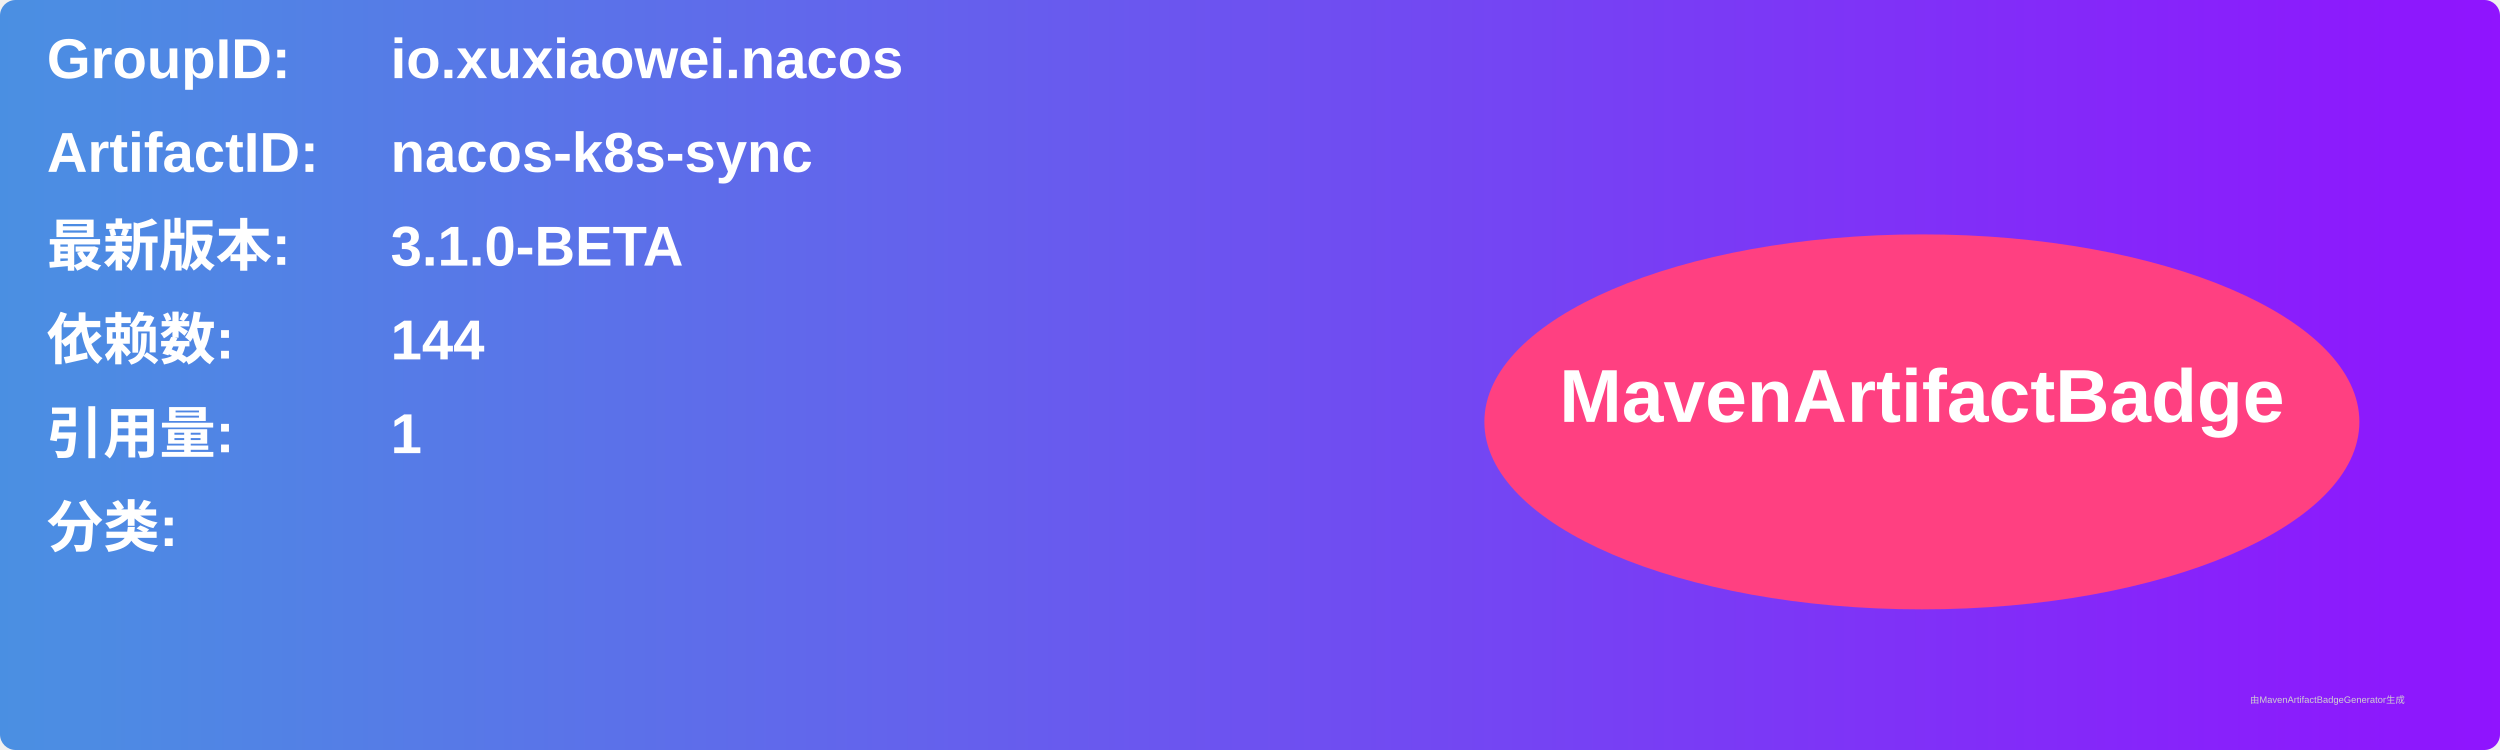
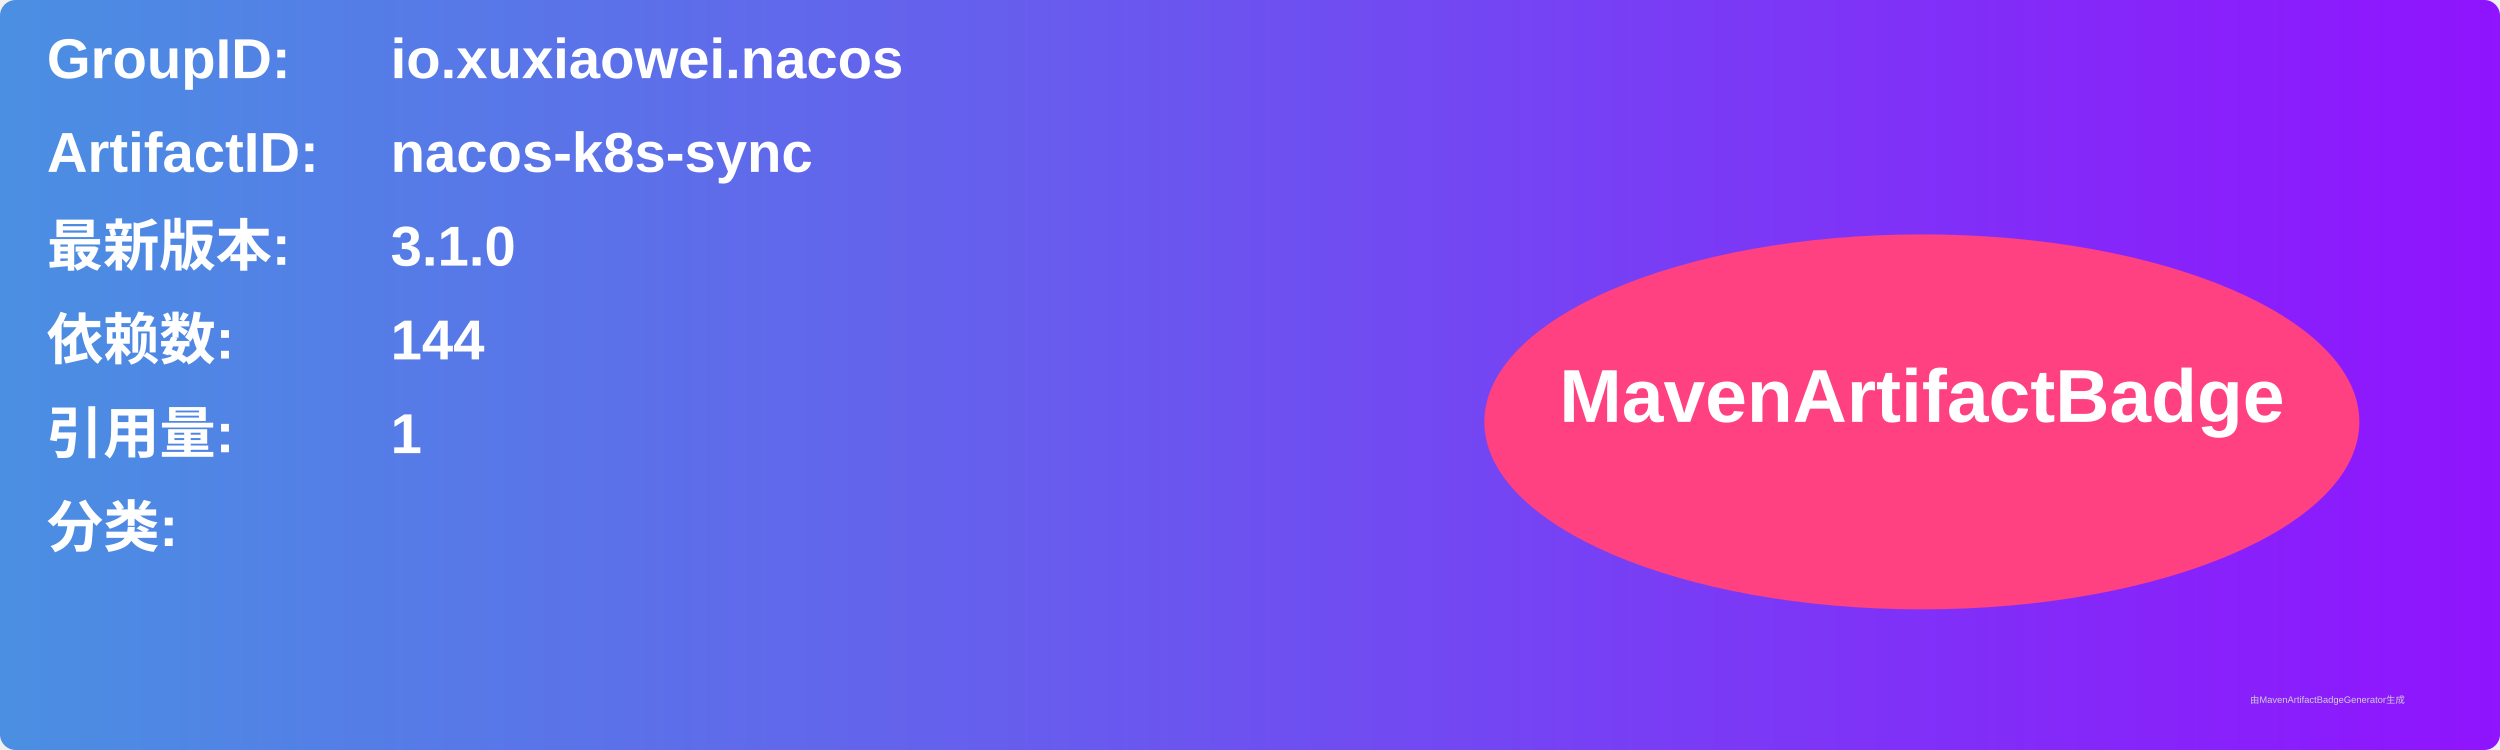
<svg xmlns="http://www.w3.org/2000/svg" width="800" height="240" viewBox="0 0 800 240">
  <linearGradient id="grad" x1="0%" y1="0%" x2="100%" y2="0%">
    <stop offset="0%" stop-color="#4a90e2" />
    <stop offset="100%" stop-color="#9013fe" />
  </linearGradient>
  <rect width="100%" height="100%" rx="5" ry="5" fill="url(#grad)" />
  <g transform="translate(15, 15)">
    <text x="0" y="10" font-family="Arial" font-size="18" fill="white" font-weight="bold" width="260">GroupID:</text>
    <text x="110" y="10" font-family="Arial" font-size="18" fill="white" font-weight="bold" width="460">io.xuxiaowei.nacos</text>
    <text x="0" y="40" font-family="Arial" font-size="18" fill="white" font-weight="bold" width="260">ArtifactID:</text>
    <text x="110" y="40" font-family="Arial" font-size="18" fill="white" font-weight="bold" width="460">nacos-k8s-sync</text>
    <text x="0" y="70" font-family="Arial" font-size="18" fill="white" font-weight="bold">最新版本:</text>
    <text x="110" y="70" font-family="Arial" font-size="18" fill="white" font-weight="bold">
-       <tspan font-weight="bold">3.1.0-BETA</tspan>
+       <tspan font-weight="bold">3.1.0</tspan>
    </text>
    <text x="0" y="100" font-family="Arial" font-size="18" fill="white" font-weight="bold">依赖数: </text>
    <text x="110" y="100" font-family="Arial" font-size="18" fill="white">
      <tspan font-weight="bold">144</tspan>
    </text>
    <text x="0" y="130" font-family="Arial" font-size="18" fill="white" font-weight="bold">引用量: </text>
    <text x="110" y="130" font-family="Arial" font-size="18" fill="white">
      <tspan font-weight="bold">1</tspan>
    </text>
    <text x="0" y="160" font-family="Arial" font-size="18" fill="white" font-weight="bold">分类:</text>
    <text x="10" y="190" font-family="Arial" font-size="10" fill="white">
      <tspan font-weight="bold" />
    </text>
    <ellipse cx="600" cy="120" rx="140" ry="60" fill="#ff4081" />
    <text x="600" y="120" text-anchor="middle" font-family="Arial" font-size="24" fill="white" font-weight="bold">MavenArtifactBadge</text>
  </g>
  <text x="720" y="225" font-family="Arial" font-size="3" fill="#d0d0d0">由MavenArtifactBadgeGenerator生成</text>
</svg>
